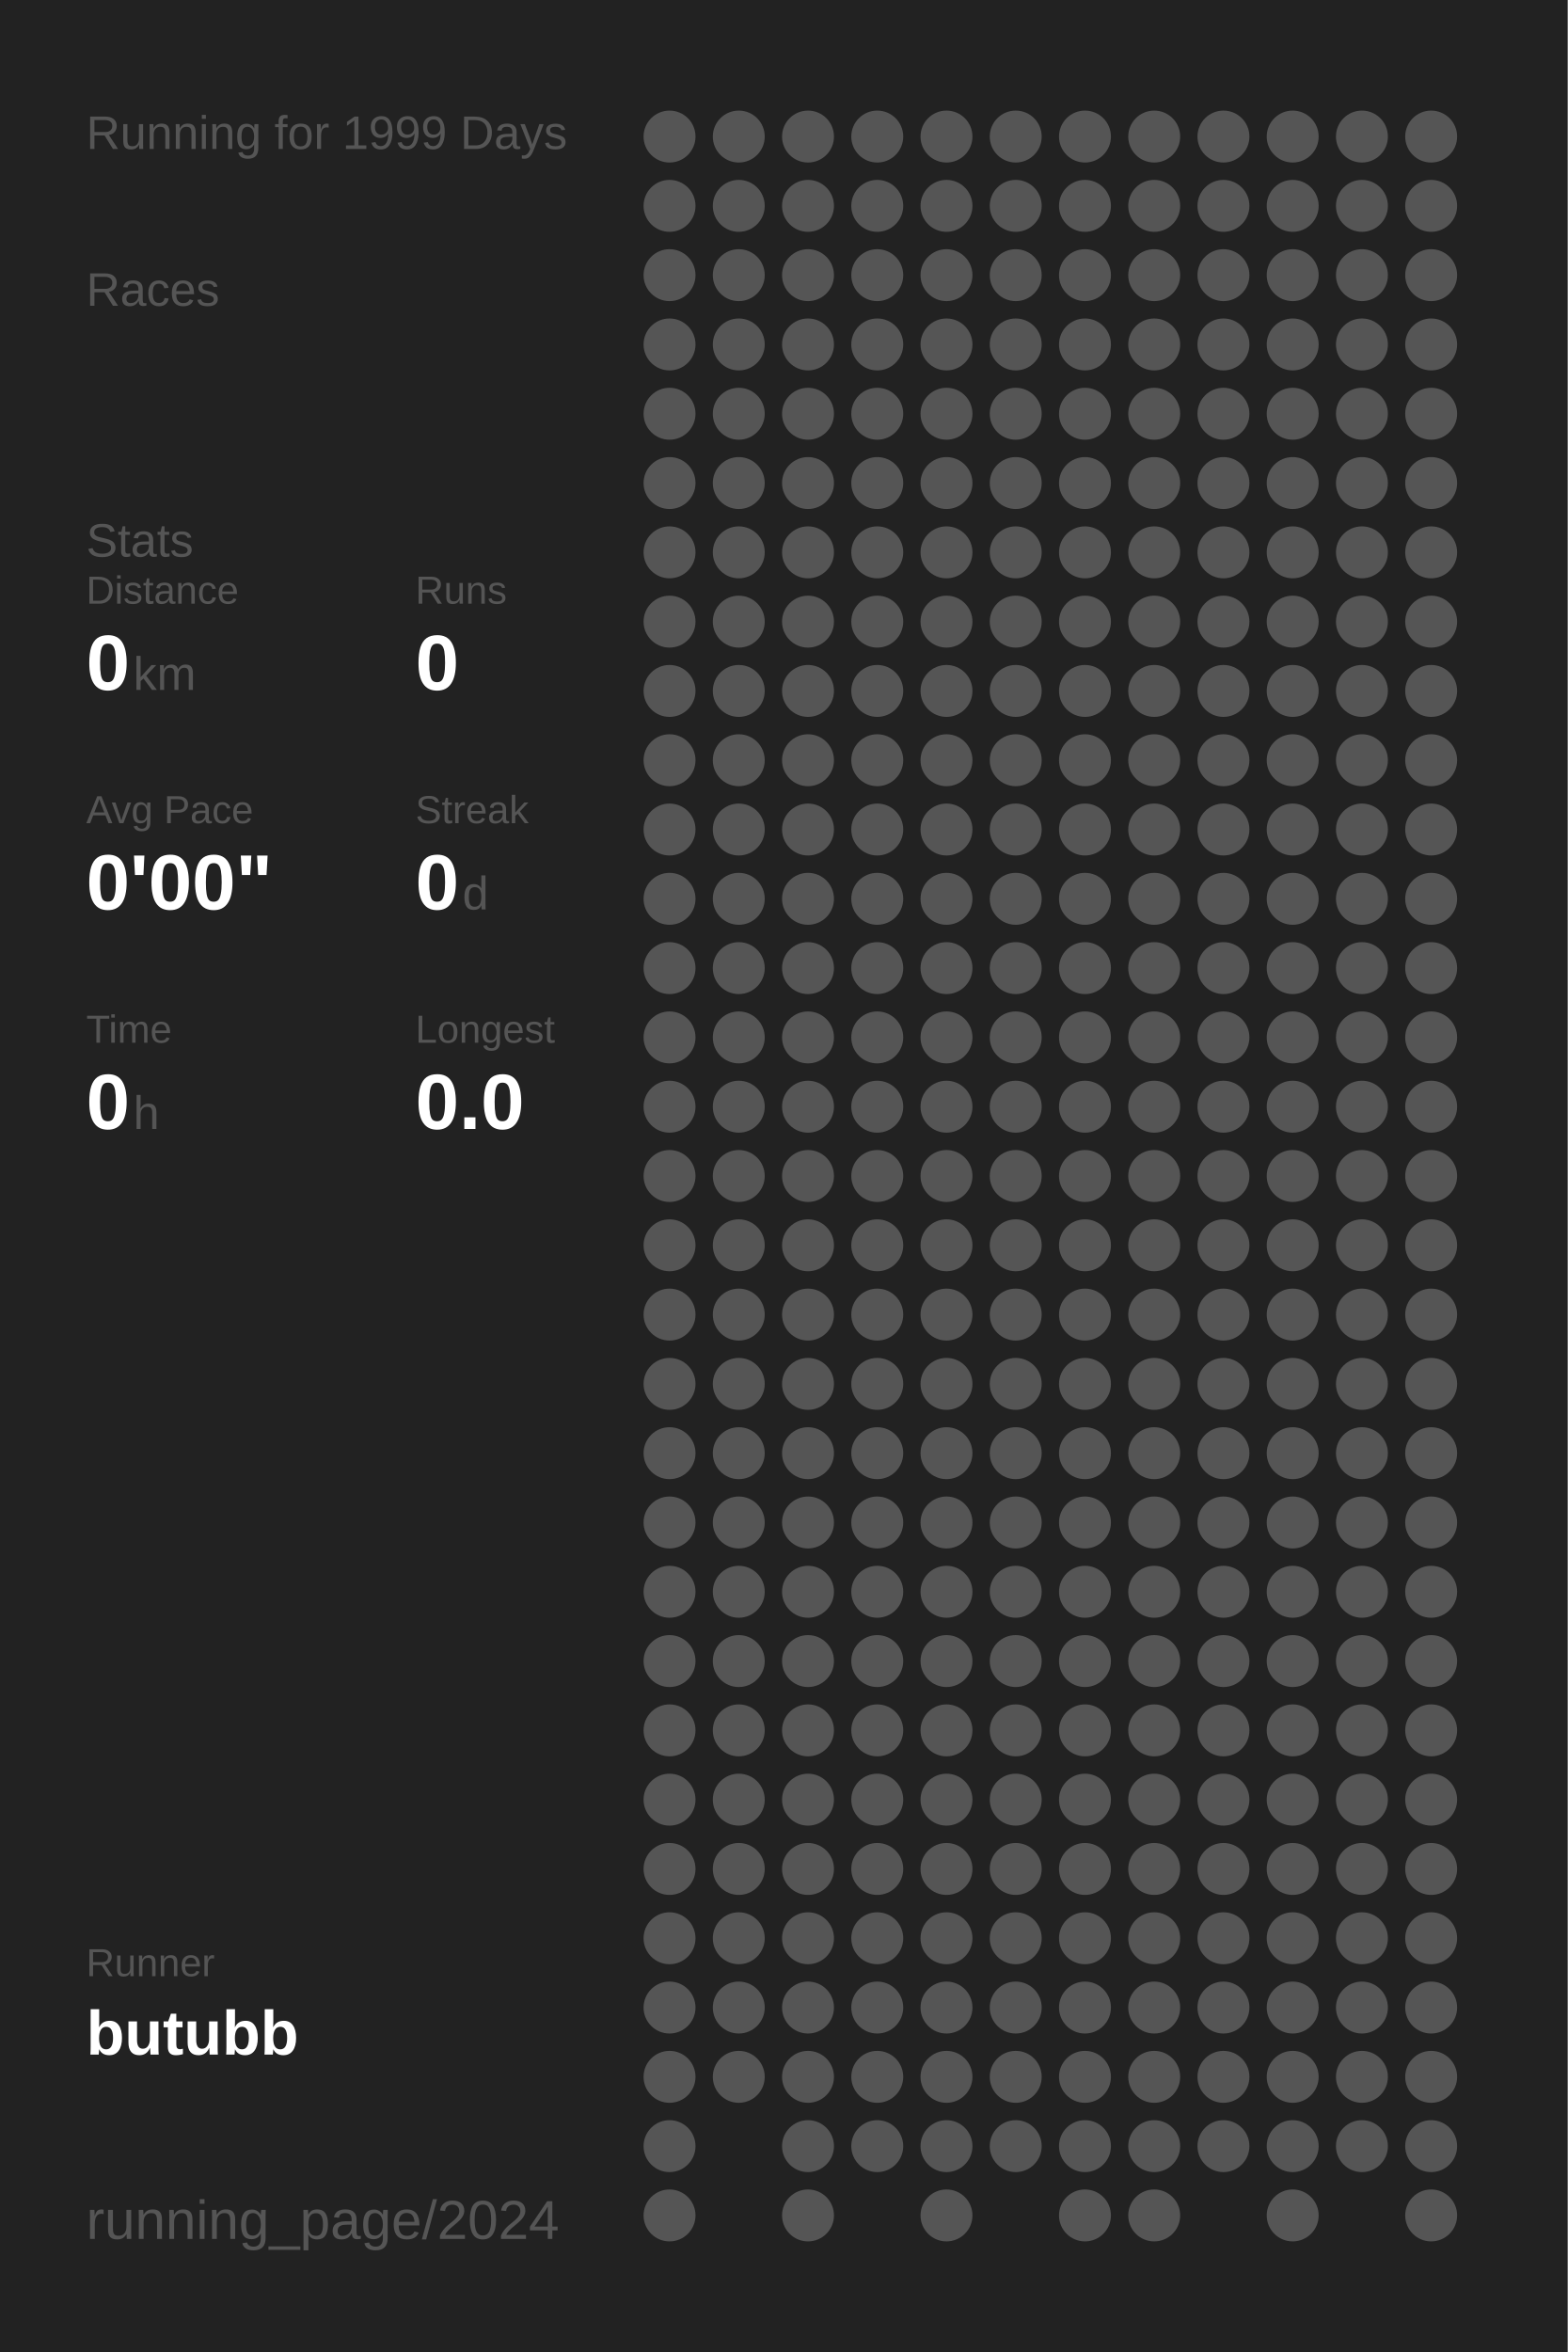
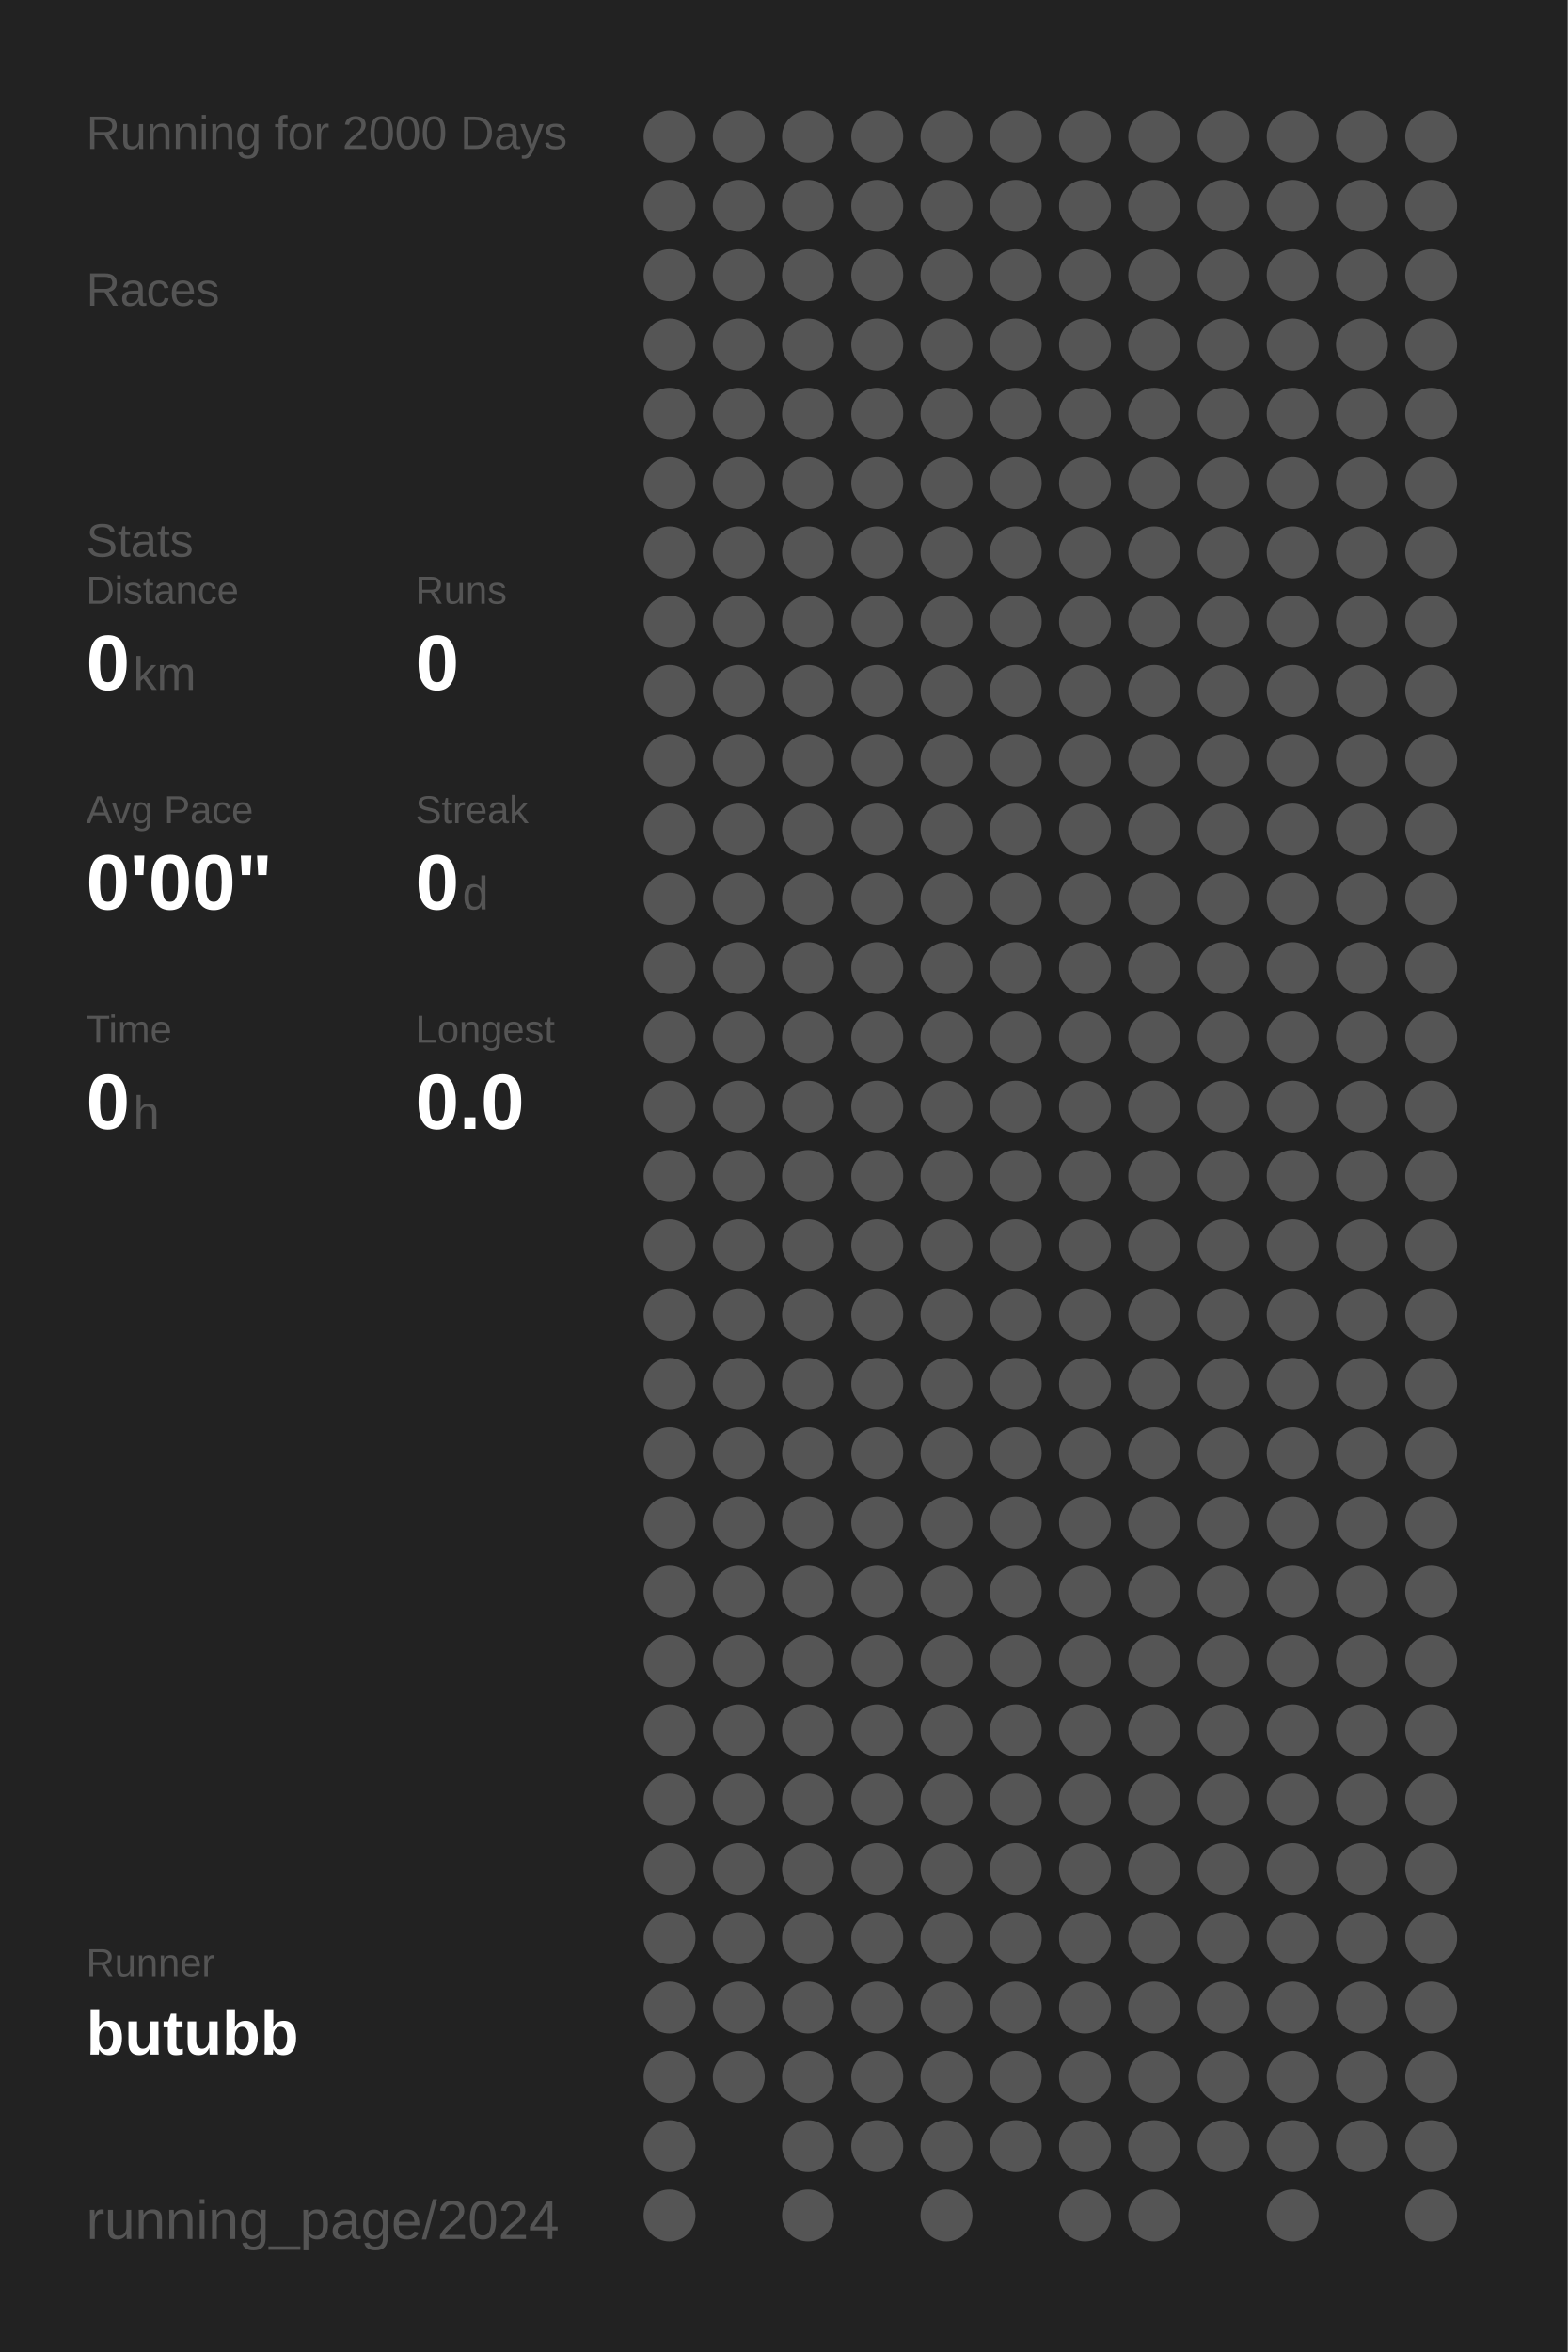
<svg xmlns="http://www.w3.org/2000/svg" baseProfile="full" height="300mm" version="1.1" viewBox="0,0,200,300" width="200mm">
  <defs />
  <rect fill="#222222" height="300" width="200" x="0" y="0" />
-   <text fill="#555555" style="font-size:6px; font-family:Arial;" x="11" y="19">Running for 1999 Days</text>
+   <text fill="#555555" style="font-size:6px; font-family:Arial;" x="11" y="19">Running for 2000 Days</text>
  <text fill="#555555" style="font-size:6px; font-family:Arial;" x="11" y="39">Races</text>
  <text fill="#555555" style="font-size:6px; font-family:Arial;" x="11" y="71">Stats</text>
  <text fill="#555555" style="font-size:5px; font-family:Arial;" x="11" y="77">Distance</text>
  <text fill="#FFFFFF" style="font-size:10px; font-family:Arial; font-weight:bold;" x="11" y="88">0</text>
  <text fill="#555555" style="font-size:6px; font-family:Arial;" x="17" y="88">km</text>
  <text fill="#555555" style="font-size:5px; font-family:Arial;" x="53" y="77">Runs</text>
  <text fill="#FFFFFF" style="font-size:10px; font-family:Arial; font-weight:bold;" x="53" y="88">0</text>
  <text fill="#555555" style="font-size:5px; font-family:Arial;" x="11" y="105">Avg Pace</text>
  <text fill="#FFFFFF" style="font-size:10px; font-family:Arial; font-weight:bold;" x="11" y="116">0'00"</text>
  <text fill="#555555" style="font-size:5px; font-family:Arial;" x="53" y="105">Streak</text>
  <text fill="#FFFFFF" style="font-size:10px; font-family:Arial; font-weight:bold;" x="53" y="116">0</text>
  <text fill="#555555" style="font-size:6px; font-family:Arial;" x="59" y="116">d</text>
  <text fill="#555555" style="font-size:5px; font-family:Arial;" x="11" y="133">Time</text>
  <text fill="#FFFFFF" style="font-size:10px; font-family:Arial; font-weight:bold;" x="11" y="144">0</text>
  <text fill="#555555" style="font-size:6px; font-family:Arial;" x="17" y="144">h</text>
  <text fill="#555555" style="font-size:5px; font-family:Arial;" x="53" y="133">Longest</text>
  <text fill="#FFFFFF" style="font-size:10px; font-family:Arial; font-weight:bold;" x="53" y="144">0.0</text>
  <text fill="#555555" style="font-size:5px; font-family:Arial;" x="11" y="252.065">Runner</text>
  <text fill="#FFFFFF" style="font-size:8px; font-family:Arial; font-weight:bold;" x="11" y="262.065">butubb</text>
  <text fill="#555555" style="font-size:7px; font-family:Arial;" x="11" y="285.581">running_page/2024</text>
  <circle cx="85.417" cy="17.419" fill="#555555" r="3.312" />
  <circle cx="85.417" cy="26.258" fill="#555555" r="3.312" />
  <circle cx="85.417" cy="35.097" fill="#555555" r="3.312" />
  <circle cx="85.417" cy="43.935" fill="#555555" r="3.312" />
  <circle cx="85.417" cy="52.774" fill="#555555" r="3.312" />
  <circle cx="85.417" cy="61.613" fill="#555555" r="3.312" />
  <circle cx="85.417" cy="70.452" fill="#555555" r="3.312" />
  <circle cx="85.417" cy="79.29" fill="#555555" r="3.312" />
  <circle cx="85.417" cy="88.129" fill="#555555" r="3.312" />
  <circle cx="85.417" cy="96.968" fill="#555555" r="3.312" />
  <circle cx="85.417" cy="105.806" fill="#555555" r="3.312" />
  <circle cx="85.417" cy="114.645" fill="#555555" r="3.312" />
  <circle cx="85.417" cy="123.484" fill="#555555" r="3.312" />
  <circle cx="85.417" cy="132.323" fill="#555555" r="3.312" />
  <circle cx="85.417" cy="141.161" fill="#555555" r="3.312" />
  <circle cx="85.417" cy="150" fill="#555555" r="3.312" />
  <circle cx="85.417" cy="158.839" fill="#555555" r="3.312" />
  <circle cx="85.417" cy="167.677" fill="#555555" r="3.312" />
  <circle cx="85.417" cy="176.516" fill="#555555" r="3.312" />
  <circle cx="85.417" cy="185.355" fill="#555555" r="3.312" />
  <circle cx="85.417" cy="194.194" fill="#555555" r="3.312" />
  <circle cx="85.417" cy="203.032" fill="#555555" r="3.312" />
  <circle cx="85.417" cy="211.871" fill="#555555" r="3.312" />
  <circle cx="85.417" cy="220.71" fill="#555555" r="3.312" />
  <circle cx="85.417" cy="229.548" fill="#555555" r="3.312" />
  <circle cx="85.417" cy="238.387" fill="#555555" r="3.312" />
  <circle cx="85.417" cy="247.226" fill="#555555" r="3.312" />
  <circle cx="85.417" cy="256.065" fill="#555555" r="3.312" />
  <circle cx="85.417" cy="264.903" fill="#555555" r="3.312" />
  <circle cx="85.417" cy="273.742" fill="#555555" r="3.312" />
  <circle cx="85.417" cy="282.581" fill="#555555" r="3.312" />
  <circle cx="94.25" cy="17.419" fill="#555555" r="3.312" />
  <circle cx="94.25" cy="26.258" fill="#555555" r="3.312" />
  <circle cx="94.25" cy="35.097" fill="#555555" r="3.312" />
  <circle cx="94.25" cy="43.935" fill="#555555" r="3.312" />
  <circle cx="94.25" cy="52.774" fill="#555555" r="3.312" />
  <circle cx="94.25" cy="61.613" fill="#555555" r="3.312" />
  <circle cx="94.25" cy="70.452" fill="#555555" r="3.312" />
  <circle cx="94.25" cy="79.29" fill="#555555" r="3.312" />
  <circle cx="94.25" cy="88.129" fill="#555555" r="3.312" />
  <circle cx="94.25" cy="96.968" fill="#555555" r="3.312" />
  <circle cx="94.25" cy="105.806" fill="#555555" r="3.312" />
  <circle cx="94.25" cy="114.645" fill="#555555" r="3.312" />
  <circle cx="94.25" cy="123.484" fill="#555555" r="3.312" />
  <circle cx="94.25" cy="132.323" fill="#555555" r="3.312" />
  <circle cx="94.25" cy="141.161" fill="#555555" r="3.312" />
  <circle cx="94.25" cy="150" fill="#555555" r="3.312" />
  <circle cx="94.25" cy="158.839" fill="#555555" r="3.312" />
  <circle cx="94.25" cy="167.677" fill="#555555" r="3.312" />
  <circle cx="94.25" cy="176.516" fill="#555555" r="3.312" />
  <circle cx="94.25" cy="185.355" fill="#555555" r="3.312" />
  <circle cx="94.25" cy="194.194" fill="#555555" r="3.312" />
  <circle cx="94.25" cy="203.032" fill="#555555" r="3.312" />
  <circle cx="94.25" cy="211.871" fill="#555555" r="3.312" />
  <circle cx="94.25" cy="220.71" fill="#555555" r="3.312" />
  <circle cx="94.25" cy="229.548" fill="#555555" r="3.312" />
  <circle cx="94.25" cy="238.387" fill="#555555" r="3.312" />
  <circle cx="94.25" cy="247.226" fill="#555555" r="3.312" />
  <circle cx="94.25" cy="256.065" fill="#555555" r="3.312" />
  <circle cx="94.25" cy="264.903" fill="#555555" r="3.312" />
  <circle cx="103.083" cy="17.419" fill="#555555" r="3.312" />
  <circle cx="103.083" cy="26.258" fill="#555555" r="3.312" />
  <circle cx="103.083" cy="35.097" fill="#555555" r="3.312" />
  <circle cx="103.083" cy="43.935" fill="#555555" r="3.312" />
  <circle cx="103.083" cy="52.774" fill="#555555" r="3.312" />
  <circle cx="103.083" cy="61.613" fill="#555555" r="3.312" />
  <circle cx="103.083" cy="70.452" fill="#555555" r="3.312" />
  <circle cx="103.083" cy="79.29" fill="#555555" r="3.312" />
  <circle cx="103.083" cy="88.129" fill="#555555" r="3.312" />
  <circle cx="103.083" cy="96.968" fill="#555555" r="3.312" />
  <circle cx="103.083" cy="105.806" fill="#555555" r="3.312" />
  <circle cx="103.083" cy="114.645" fill="#555555" r="3.312" />
  <circle cx="103.083" cy="123.484" fill="#555555" r="3.312" />
  <circle cx="103.083" cy="132.323" fill="#555555" r="3.312" />
  <circle cx="103.083" cy="141.161" fill="#555555" r="3.312" />
  <circle cx="103.083" cy="150" fill="#555555" r="3.312" />
  <circle cx="103.083" cy="158.839" fill="#555555" r="3.312" />
  <circle cx="103.083" cy="167.677" fill="#555555" r="3.312" />
  <circle cx="103.083" cy="176.516" fill="#555555" r="3.312" />
  <circle cx="103.083" cy="185.355" fill="#555555" r="3.312" />
  <circle cx="103.083" cy="194.194" fill="#555555" r="3.312" />
  <circle cx="103.083" cy="203.032" fill="#555555" r="3.312" />
  <circle cx="103.083" cy="211.871" fill="#555555" r="3.312" />
  <circle cx="103.083" cy="220.71" fill="#555555" r="3.312" />
  <circle cx="103.083" cy="229.548" fill="#555555" r="3.312" />
  <circle cx="103.083" cy="238.387" fill="#555555" r="3.312" />
  <circle cx="103.083" cy="247.226" fill="#555555" r="3.312" />
  <circle cx="103.083" cy="256.065" fill="#555555" r="3.312" />
  <circle cx="103.083" cy="264.903" fill="#555555" r="3.312" />
  <circle cx="103.083" cy="273.742" fill="#555555" r="3.312" />
  <circle cx="103.083" cy="282.581" fill="#555555" r="3.312" />
  <circle cx="111.917" cy="17.419" fill="#555555" r="3.312" />
  <circle cx="111.917" cy="26.258" fill="#555555" r="3.312" />
  <circle cx="111.917" cy="35.097" fill="#555555" r="3.312" />
  <circle cx="111.917" cy="43.935" fill="#555555" r="3.312" />
  <circle cx="111.917" cy="52.774" fill="#555555" r="3.312" />
  <circle cx="111.917" cy="61.613" fill="#555555" r="3.312" />
  <circle cx="111.917" cy="70.452" fill="#555555" r="3.312" />
  <circle cx="111.917" cy="79.29" fill="#555555" r="3.312" />
  <circle cx="111.917" cy="88.129" fill="#555555" r="3.312" />
  <circle cx="111.917" cy="96.968" fill="#555555" r="3.312" />
  <circle cx="111.917" cy="105.806" fill="#555555" r="3.312" />
  <circle cx="111.917" cy="114.645" fill="#555555" r="3.312" />
  <circle cx="111.917" cy="123.484" fill="#555555" r="3.312" />
  <circle cx="111.917" cy="132.323" fill="#555555" r="3.312" />
  <circle cx="111.917" cy="141.161" fill="#555555" r="3.312" />
  <circle cx="111.917" cy="150" fill="#555555" r="3.312" />
  <circle cx="111.917" cy="158.839" fill="#555555" r="3.312" />
  <circle cx="111.917" cy="167.677" fill="#555555" r="3.312" />
  <circle cx="111.917" cy="176.516" fill="#555555" r="3.312" />
  <circle cx="111.917" cy="185.355" fill="#555555" r="3.312" />
  <circle cx="111.917" cy="194.194" fill="#555555" r="3.312" />
  <circle cx="111.917" cy="203.032" fill="#555555" r="3.312" />
  <circle cx="111.917" cy="211.871" fill="#555555" r="3.312" />
  <circle cx="111.917" cy="220.71" fill="#555555" r="3.312" />
  <circle cx="111.917" cy="229.548" fill="#555555" r="3.312" />
  <circle cx="111.917" cy="238.387" fill="#555555" r="3.312" />
  <circle cx="111.917" cy="247.226" fill="#555555" r="3.312" />
  <circle cx="111.917" cy="256.065" fill="#555555" r="3.312" />
  <circle cx="111.917" cy="264.903" fill="#555555" r="3.312" />
  <circle cx="111.917" cy="273.742" fill="#555555" r="3.312" />
  <circle cx="120.75" cy="17.419" fill="#555555" r="3.312" />
  <circle cx="120.75" cy="26.258" fill="#555555" r="3.312" />
  <circle cx="120.75" cy="35.097" fill="#555555" r="3.312" />
  <circle cx="120.75" cy="43.935" fill="#555555" r="3.312" />
  <circle cx="120.75" cy="52.774" fill="#555555" r="3.312" />
  <circle cx="120.75" cy="61.613" fill="#555555" r="3.312" />
  <circle cx="120.75" cy="70.452" fill="#555555" r="3.312" />
  <circle cx="120.75" cy="79.29" fill="#555555" r="3.312" />
  <circle cx="120.75" cy="88.129" fill="#555555" r="3.312" />
  <circle cx="120.75" cy="96.968" fill="#555555" r="3.312" />
  <circle cx="120.75" cy="105.806" fill="#555555" r="3.312" />
  <circle cx="120.75" cy="114.645" fill="#555555" r="3.312" />
  <circle cx="120.75" cy="123.484" fill="#555555" r="3.312" />
  <circle cx="120.75" cy="132.323" fill="#555555" r="3.312" />
  <circle cx="120.75" cy="141.161" fill="#555555" r="3.312" />
  <circle cx="120.75" cy="150" fill="#555555" r="3.312" />
  <circle cx="120.75" cy="158.839" fill="#555555" r="3.312" />
  <circle cx="120.75" cy="167.677" fill="#555555" r="3.312" />
  <circle cx="120.75" cy="176.516" fill="#555555" r="3.312" />
  <circle cx="120.75" cy="185.355" fill="#555555" r="3.312" />
  <circle cx="120.75" cy="194.194" fill="#555555" r="3.312" />
  <circle cx="120.75" cy="203.032" fill="#555555" r="3.312" />
  <circle cx="120.75" cy="211.871" fill="#555555" r="3.312" />
  <circle cx="120.75" cy="220.71" fill="#555555" r="3.312" />
  <circle cx="120.75" cy="229.548" fill="#555555" r="3.312" />
  <circle cx="120.75" cy="238.387" fill="#555555" r="3.312" />
  <circle cx="120.75" cy="247.226" fill="#555555" r="3.312" />
  <circle cx="120.75" cy="256.065" fill="#555555" r="3.312" />
  <circle cx="120.75" cy="264.903" fill="#555555" r="3.312" />
  <circle cx="120.75" cy="273.742" fill="#555555" r="3.312" />
  <circle cx="120.75" cy="282.581" fill="#555555" r="3.312" />
  <circle cx="129.583" cy="17.419" fill="#555555" r="3.312" />
  <circle cx="129.583" cy="26.258" fill="#555555" r="3.312" />
  <circle cx="129.583" cy="35.097" fill="#555555" r="3.312" />
  <circle cx="129.583" cy="43.935" fill="#555555" r="3.312" />
  <circle cx="129.583" cy="52.774" fill="#555555" r="3.312" />
  <circle cx="129.583" cy="61.613" fill="#555555" r="3.312" />
  <circle cx="129.583" cy="70.452" fill="#555555" r="3.312" />
  <circle cx="129.583" cy="79.29" fill="#555555" r="3.312" />
  <circle cx="129.583" cy="88.129" fill="#555555" r="3.312" />
  <circle cx="129.583" cy="96.968" fill="#555555" r="3.312" />
  <circle cx="129.583" cy="105.806" fill="#555555" r="3.312" />
  <circle cx="129.583" cy="114.645" fill="#555555" r="3.312" />
  <circle cx="129.583" cy="123.484" fill="#555555" r="3.312" />
  <circle cx="129.583" cy="132.323" fill="#555555" r="3.312" />
  <circle cx="129.583" cy="141.161" fill="#555555" r="3.312" />
  <circle cx="129.583" cy="150" fill="#555555" r="3.312" />
  <circle cx="129.583" cy="158.839" fill="#555555" r="3.312" />
  <circle cx="129.583" cy="167.677" fill="#555555" r="3.312" />
  <circle cx="129.583" cy="176.516" fill="#555555" r="3.312" />
  <circle cx="129.583" cy="185.355" fill="#555555" r="3.312" />
  <circle cx="129.583" cy="194.194" fill="#555555" r="3.312" />
  <circle cx="129.583" cy="203.032" fill="#555555" r="3.312" />
  <circle cx="129.583" cy="211.871" fill="#555555" r="3.312" />
  <circle cx="129.583" cy="220.71" fill="#555555" r="3.312" />
  <circle cx="129.583" cy="229.548" fill="#555555" r="3.312" />
  <circle cx="129.583" cy="238.387" fill="#555555" r="3.312" />
  <circle cx="129.583" cy="247.226" fill="#555555" r="3.312" />
  <circle cx="129.583" cy="256.065" fill="#555555" r="3.312" />
  <circle cx="129.583" cy="264.903" fill="#555555" r="3.312" />
  <circle cx="129.583" cy="273.742" fill="#555555" r="3.312" />
  <circle cx="138.417" cy="17.419" fill="#555555" r="3.312" />
  <circle cx="138.417" cy="26.258" fill="#555555" r="3.312" />
  <circle cx="138.417" cy="35.097" fill="#555555" r="3.312" />
  <circle cx="138.417" cy="43.935" fill="#555555" r="3.312" />
  <circle cx="138.417" cy="52.774" fill="#555555" r="3.312" />
  <circle cx="138.417" cy="61.613" fill="#555555" r="3.312" />
  <circle cx="138.417" cy="70.452" fill="#555555" r="3.312" />
  <circle cx="138.417" cy="79.29" fill="#555555" r="3.312" />
  <circle cx="138.417" cy="88.129" fill="#555555" r="3.312" />
  <circle cx="138.417" cy="96.968" fill="#555555" r="3.312" />
  <circle cx="138.417" cy="105.806" fill="#555555" r="3.312" />
  <circle cx="138.417" cy="114.645" fill="#555555" r="3.312" />
  <circle cx="138.417" cy="123.484" fill="#555555" r="3.312" />
  <circle cx="138.417" cy="132.323" fill="#555555" r="3.312" />
  <circle cx="138.417" cy="141.161" fill="#555555" r="3.312" />
  <circle cx="138.417" cy="150" fill="#555555" r="3.312" />
  <circle cx="138.417" cy="158.839" fill="#555555" r="3.312" />
  <circle cx="138.417" cy="167.677" fill="#555555" r="3.312" />
  <circle cx="138.417" cy="176.516" fill="#555555" r="3.312" />
  <circle cx="138.417" cy="185.355" fill="#555555" r="3.312" />
  <circle cx="138.417" cy="194.194" fill="#555555" r="3.312" />
  <circle cx="138.417" cy="203.032" fill="#555555" r="3.312" />
  <circle cx="138.417" cy="211.871" fill="#555555" r="3.312" />
  <circle cx="138.417" cy="220.71" fill="#555555" r="3.312" />
  <circle cx="138.417" cy="229.548" fill="#555555" r="3.312" />
  <circle cx="138.417" cy="238.387" fill="#555555" r="3.312" />
  <circle cx="138.417" cy="247.226" fill="#555555" r="3.312" />
  <circle cx="138.417" cy="256.065" fill="#555555" r="3.312" />
  <circle cx="138.417" cy="264.903" fill="#555555" r="3.312" />
  <circle cx="138.417" cy="273.742" fill="#555555" r="3.312" />
  <circle cx="138.417" cy="282.581" fill="#555555" r="3.312" />
  <circle cx="147.25" cy="17.419" fill="#555555" r="3.312" />
  <circle cx="147.25" cy="26.258" fill="#555555" r="3.312" />
  <circle cx="147.25" cy="35.097" fill="#555555" r="3.312" />
  <circle cx="147.25" cy="43.935" fill="#555555" r="3.312" />
  <circle cx="147.25" cy="52.774" fill="#555555" r="3.312" />
  <circle cx="147.25" cy="61.613" fill="#555555" r="3.312" />
  <circle cx="147.25" cy="70.452" fill="#555555" r="3.312" />
  <circle cx="147.25" cy="79.29" fill="#555555" r="3.312" />
  <circle cx="147.25" cy="88.129" fill="#555555" r="3.312" />
  <circle cx="147.25" cy="96.968" fill="#555555" r="3.312" />
  <circle cx="147.25" cy="105.806" fill="#555555" r="3.312" />
  <circle cx="147.25" cy="114.645" fill="#555555" r="3.312" />
  <circle cx="147.25" cy="123.484" fill="#555555" r="3.312" />
  <circle cx="147.25" cy="132.323" fill="#555555" r="3.312" />
  <circle cx="147.25" cy="141.161" fill="#555555" r="3.312" />
  <circle cx="147.25" cy="150" fill="#555555" r="3.312" />
  <circle cx="147.25" cy="158.839" fill="#555555" r="3.312" />
  <circle cx="147.25" cy="167.677" fill="#555555" r="3.312" />
  <circle cx="147.25" cy="176.516" fill="#555555" r="3.312" />
  <circle cx="147.25" cy="185.355" fill="#555555" r="3.312" />
  <circle cx="147.25" cy="194.194" fill="#555555" r="3.312" />
  <circle cx="147.25" cy="203.032" fill="#555555" r="3.312" />
  <circle cx="147.25" cy="211.871" fill="#555555" r="3.312" />
  <circle cx="147.25" cy="220.71" fill="#555555" r="3.312" />
  <circle cx="147.25" cy="229.548" fill="#555555" r="3.312" />
  <circle cx="147.25" cy="238.387" fill="#555555" r="3.312" />
  <circle cx="147.25" cy="247.226" fill="#555555" r="3.312" />
  <circle cx="147.25" cy="256.065" fill="#555555" r="3.312" />
  <circle cx="147.25" cy="264.903" fill="#555555" r="3.312" />
  <circle cx="147.25" cy="273.742" fill="#555555" r="3.312" />
  <circle cx="147.25" cy="282.581" fill="#555555" r="3.312" />
  <circle cx="156.083" cy="17.419" fill="#555555" r="3.312" />
  <circle cx="156.083" cy="26.258" fill="#555555" r="3.312" />
  <circle cx="156.083" cy="35.097" fill="#555555" r="3.312" />
  <circle cx="156.083" cy="43.935" fill="#555555" r="3.312" />
  <circle cx="156.083" cy="52.774" fill="#555555" r="3.312" />
  <circle cx="156.083" cy="61.613" fill="#555555" r="3.312" />
  <circle cx="156.083" cy="70.452" fill="#555555" r="3.312" />
  <circle cx="156.083" cy="79.29" fill="#555555" r="3.312" />
  <circle cx="156.083" cy="88.129" fill="#555555" r="3.312" />
  <circle cx="156.083" cy="96.968" fill="#555555" r="3.312" />
  <circle cx="156.083" cy="105.806" fill="#555555" r="3.312" />
  <circle cx="156.083" cy="114.645" fill="#555555" r="3.312" />
  <circle cx="156.083" cy="123.484" fill="#555555" r="3.312" />
  <circle cx="156.083" cy="132.323" fill="#555555" r="3.312" />
  <circle cx="156.083" cy="141.161" fill="#555555" r="3.312" />
  <circle cx="156.083" cy="150" fill="#555555" r="3.312" />
  <circle cx="156.083" cy="158.839" fill="#555555" r="3.312" />
  <circle cx="156.083" cy="167.677" fill="#555555" r="3.312" />
  <circle cx="156.083" cy="176.516" fill="#555555" r="3.312" />
  <circle cx="156.083" cy="185.355" fill="#555555" r="3.312" />
  <circle cx="156.083" cy="194.194" fill="#555555" r="3.312" />
  <circle cx="156.083" cy="203.032" fill="#555555" r="3.312" />
  <circle cx="156.083" cy="211.871" fill="#555555" r="3.312" />
  <circle cx="156.083" cy="220.71" fill="#555555" r="3.312" />
  <circle cx="156.083" cy="229.548" fill="#555555" r="3.312" />
  <circle cx="156.083" cy="238.387" fill="#555555" r="3.312" />
  <circle cx="156.083" cy="247.226" fill="#555555" r="3.312" />
  <circle cx="156.083" cy="256.065" fill="#555555" r="3.312" />
  <circle cx="156.083" cy="264.903" fill="#555555" r="3.312" />
  <circle cx="156.083" cy="273.742" fill="#555555" r="3.312" />
  <circle cx="164.917" cy="17.419" fill="#555555" r="3.312" />
  <circle cx="164.917" cy="26.258" fill="#555555" r="3.312" />
  <circle cx="164.917" cy="35.097" fill="#555555" r="3.312" />
  <circle cx="164.917" cy="43.935" fill="#555555" r="3.312" />
  <circle cx="164.917" cy="52.774" fill="#555555" r="3.312" />
  <circle cx="164.917" cy="61.613" fill="#555555" r="3.312" />
  <circle cx="164.917" cy="70.452" fill="#555555" r="3.312" />
  <circle cx="164.917" cy="79.29" fill="#555555" r="3.312" />
  <circle cx="164.917" cy="88.129" fill="#555555" r="3.312" />
  <circle cx="164.917" cy="96.968" fill="#555555" r="3.312" />
  <circle cx="164.917" cy="105.806" fill="#555555" r="3.312" />
  <circle cx="164.917" cy="114.645" fill="#555555" r="3.312" />
  <circle cx="164.917" cy="123.484" fill="#555555" r="3.312" />
  <circle cx="164.917" cy="132.323" fill="#555555" r="3.312" />
  <circle cx="164.917" cy="141.161" fill="#555555" r="3.312" />
  <circle cx="164.917" cy="150" fill="#555555" r="3.312" />
  <circle cx="164.917" cy="158.839" fill="#555555" r="3.312" />
  <circle cx="164.917" cy="167.677" fill="#555555" r="3.312" />
  <circle cx="164.917" cy="176.516" fill="#555555" r="3.312" />
  <circle cx="164.917" cy="185.355" fill="#555555" r="3.312" />
  <circle cx="164.917" cy="194.194" fill="#555555" r="3.312" />
  <circle cx="164.917" cy="203.032" fill="#555555" r="3.312" />
  <circle cx="164.917" cy="211.871" fill="#555555" r="3.312" />
  <circle cx="164.917" cy="220.71" fill="#555555" r="3.312" />
  <circle cx="164.917" cy="229.548" fill="#555555" r="3.312" />
  <circle cx="164.917" cy="238.387" fill="#555555" r="3.312" />
  <circle cx="164.917" cy="247.226" fill="#555555" r="3.312" />
  <circle cx="164.917" cy="256.065" fill="#555555" r="3.312" />
  <circle cx="164.917" cy="264.903" fill="#555555" r="3.312" />
  <circle cx="164.917" cy="273.742" fill="#555555" r="3.312" />
  <circle cx="164.917" cy="282.581" fill="#555555" r="3.312" />
  <circle cx="173.75" cy="17.419" fill="#555555" r="3.312" />
  <circle cx="173.75" cy="26.258" fill="#555555" r="3.312" />
  <circle cx="173.75" cy="35.097" fill="#555555" r="3.312" />
  <circle cx="173.75" cy="43.935" fill="#555555" r="3.312" />
  <circle cx="173.75" cy="52.774" fill="#555555" r="3.312" />
  <circle cx="173.75" cy="61.613" fill="#555555" r="3.312" />
  <circle cx="173.75" cy="70.452" fill="#555555" r="3.312" />
  <circle cx="173.75" cy="79.29" fill="#555555" r="3.312" />
  <circle cx="173.75" cy="88.129" fill="#555555" r="3.312" />
  <circle cx="173.75" cy="96.968" fill="#555555" r="3.312" />
  <circle cx="173.75" cy="105.806" fill="#555555" r="3.312" />
  <circle cx="173.75" cy="114.645" fill="#555555" r="3.312" />
  <circle cx="173.75" cy="123.484" fill="#555555" r="3.312" />
  <circle cx="173.75" cy="132.323" fill="#555555" r="3.312" />
  <circle cx="173.75" cy="141.161" fill="#555555" r="3.312" />
  <circle cx="173.75" cy="150" fill="#555555" r="3.312" />
  <circle cx="173.75" cy="158.839" fill="#555555" r="3.312" />
  <circle cx="173.75" cy="167.677" fill="#555555" r="3.312" />
  <circle cx="173.75" cy="176.516" fill="#555555" r="3.312" />
  <circle cx="173.75" cy="185.355" fill="#555555" r="3.312" />
  <circle cx="173.75" cy="194.194" fill="#555555" r="3.312" />
  <circle cx="173.75" cy="203.032" fill="#555555" r="3.312" />
  <circle cx="173.75" cy="211.871" fill="#555555" r="3.312" />
  <circle cx="173.75" cy="220.71" fill="#555555" r="3.312" />
  <circle cx="173.75" cy="229.548" fill="#555555" r="3.312" />
  <circle cx="173.75" cy="238.387" fill="#555555" r="3.312" />
  <circle cx="173.75" cy="247.226" fill="#555555" r="3.312" />
  <circle cx="173.75" cy="256.065" fill="#555555" r="3.312" />
  <circle cx="173.75" cy="264.903" fill="#555555" r="3.312" />
  <circle cx="173.75" cy="273.742" fill="#555555" r="3.312" />
  <circle cx="182.583" cy="17.419" fill="#555555" r="3.312" />
  <circle cx="182.583" cy="26.258" fill="#555555" r="3.312" />
  <circle cx="182.583" cy="35.097" fill="#555555" r="3.312" />
  <circle cx="182.583" cy="43.935" fill="#555555" r="3.312" />
  <circle cx="182.583" cy="52.774" fill="#555555" r="3.312" />
  <circle cx="182.583" cy="61.613" fill="#555555" r="3.312" />
  <circle cx="182.583" cy="70.452" fill="#555555" r="3.312" />
  <circle cx="182.583" cy="79.29" fill="#555555" r="3.312" />
  <circle cx="182.583" cy="88.129" fill="#555555" r="3.312" />
  <circle cx="182.583" cy="96.968" fill="#555555" r="3.312" />
  <circle cx="182.583" cy="105.806" fill="#555555" r="3.312" />
  <circle cx="182.583" cy="114.645" fill="#555555" r="3.312" />
  <circle cx="182.583" cy="123.484" fill="#555555" r="3.312" />
  <circle cx="182.583" cy="132.323" fill="#555555" r="3.312" />
  <circle cx="182.583" cy="141.161" fill="#555555" r="3.312" />
  <circle cx="182.583" cy="150" fill="#555555" r="3.312" />
  <circle cx="182.583" cy="158.839" fill="#555555" r="3.312" />
  <circle cx="182.583" cy="167.677" fill="#555555" r="3.312" />
  <circle cx="182.583" cy="176.516" fill="#555555" r="3.312" />
  <circle cx="182.583" cy="185.355" fill="#555555" r="3.312" />
  <circle cx="182.583" cy="194.194" fill="#555555" r="3.312" />
  <circle cx="182.583" cy="203.032" fill="#555555" r="3.312" />
  <circle cx="182.583" cy="211.871" fill="#555555" r="3.312" />
  <circle cx="182.583" cy="220.71" fill="#555555" r="3.312" />
  <circle cx="182.583" cy="229.548" fill="#555555" r="3.312" />
  <circle cx="182.583" cy="238.387" fill="#555555" r="3.312" />
  <circle cx="182.583" cy="247.226" fill="#555555" r="3.312" />
  <circle cx="182.583" cy="256.065" fill="#555555" r="3.312" />
  <circle cx="182.583" cy="264.903" fill="#555555" r="3.312" />
  <circle cx="182.583" cy="273.742" fill="#555555" r="3.312" />
  <circle cx="182.583" cy="282.581" fill="#555555" r="3.312" />
</svg>
